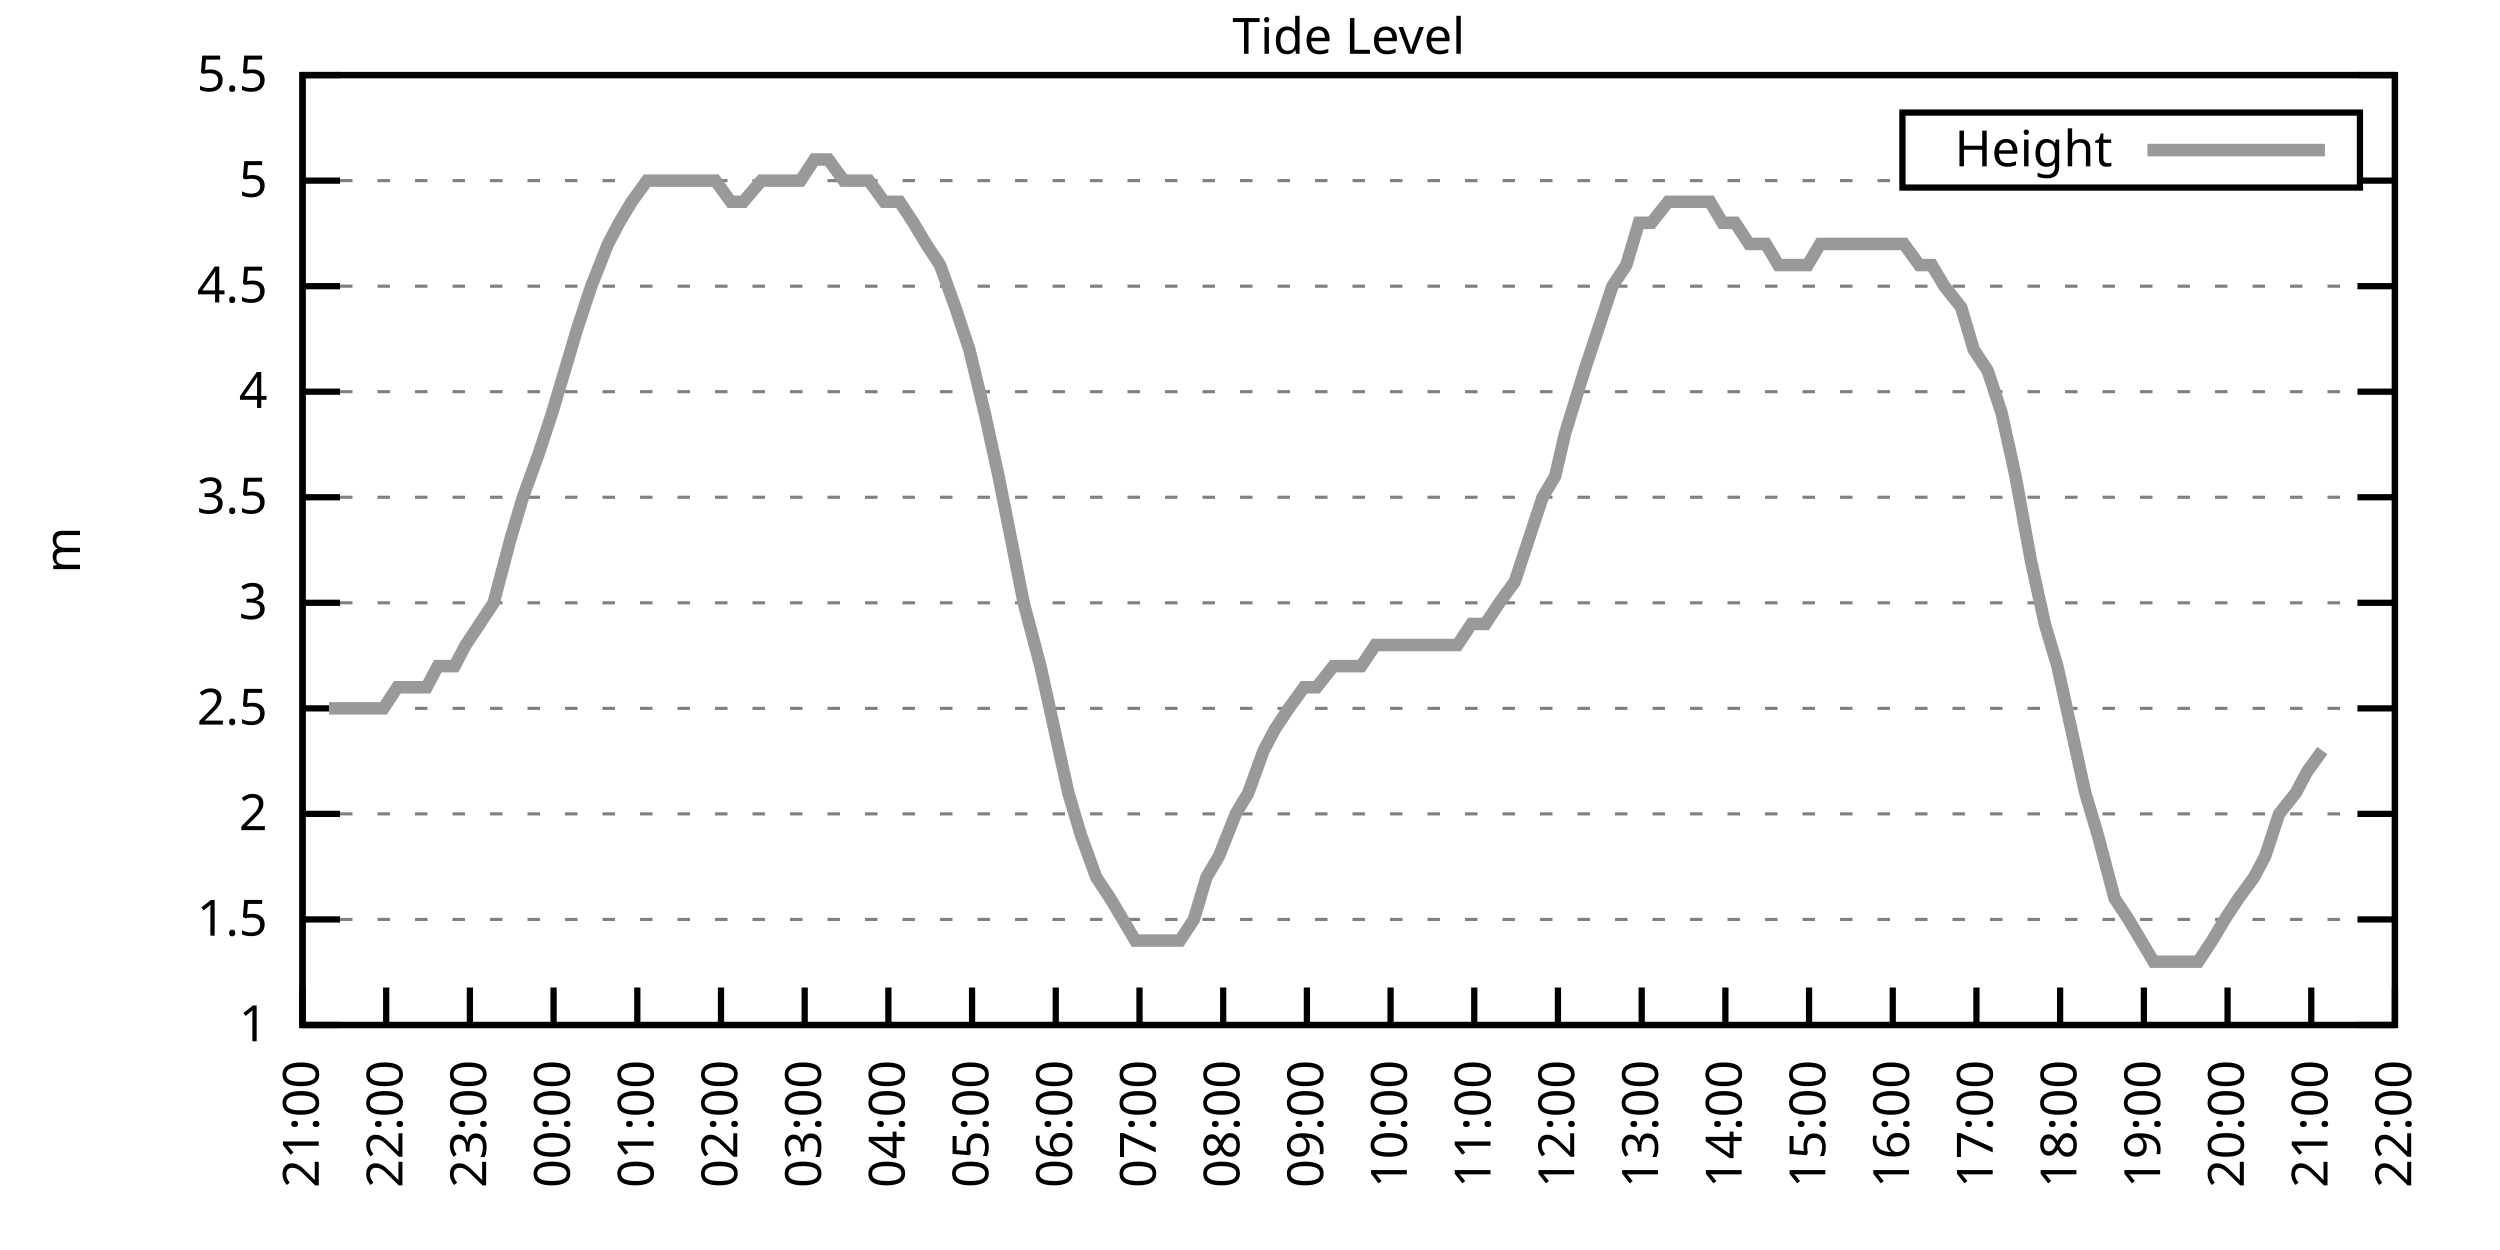
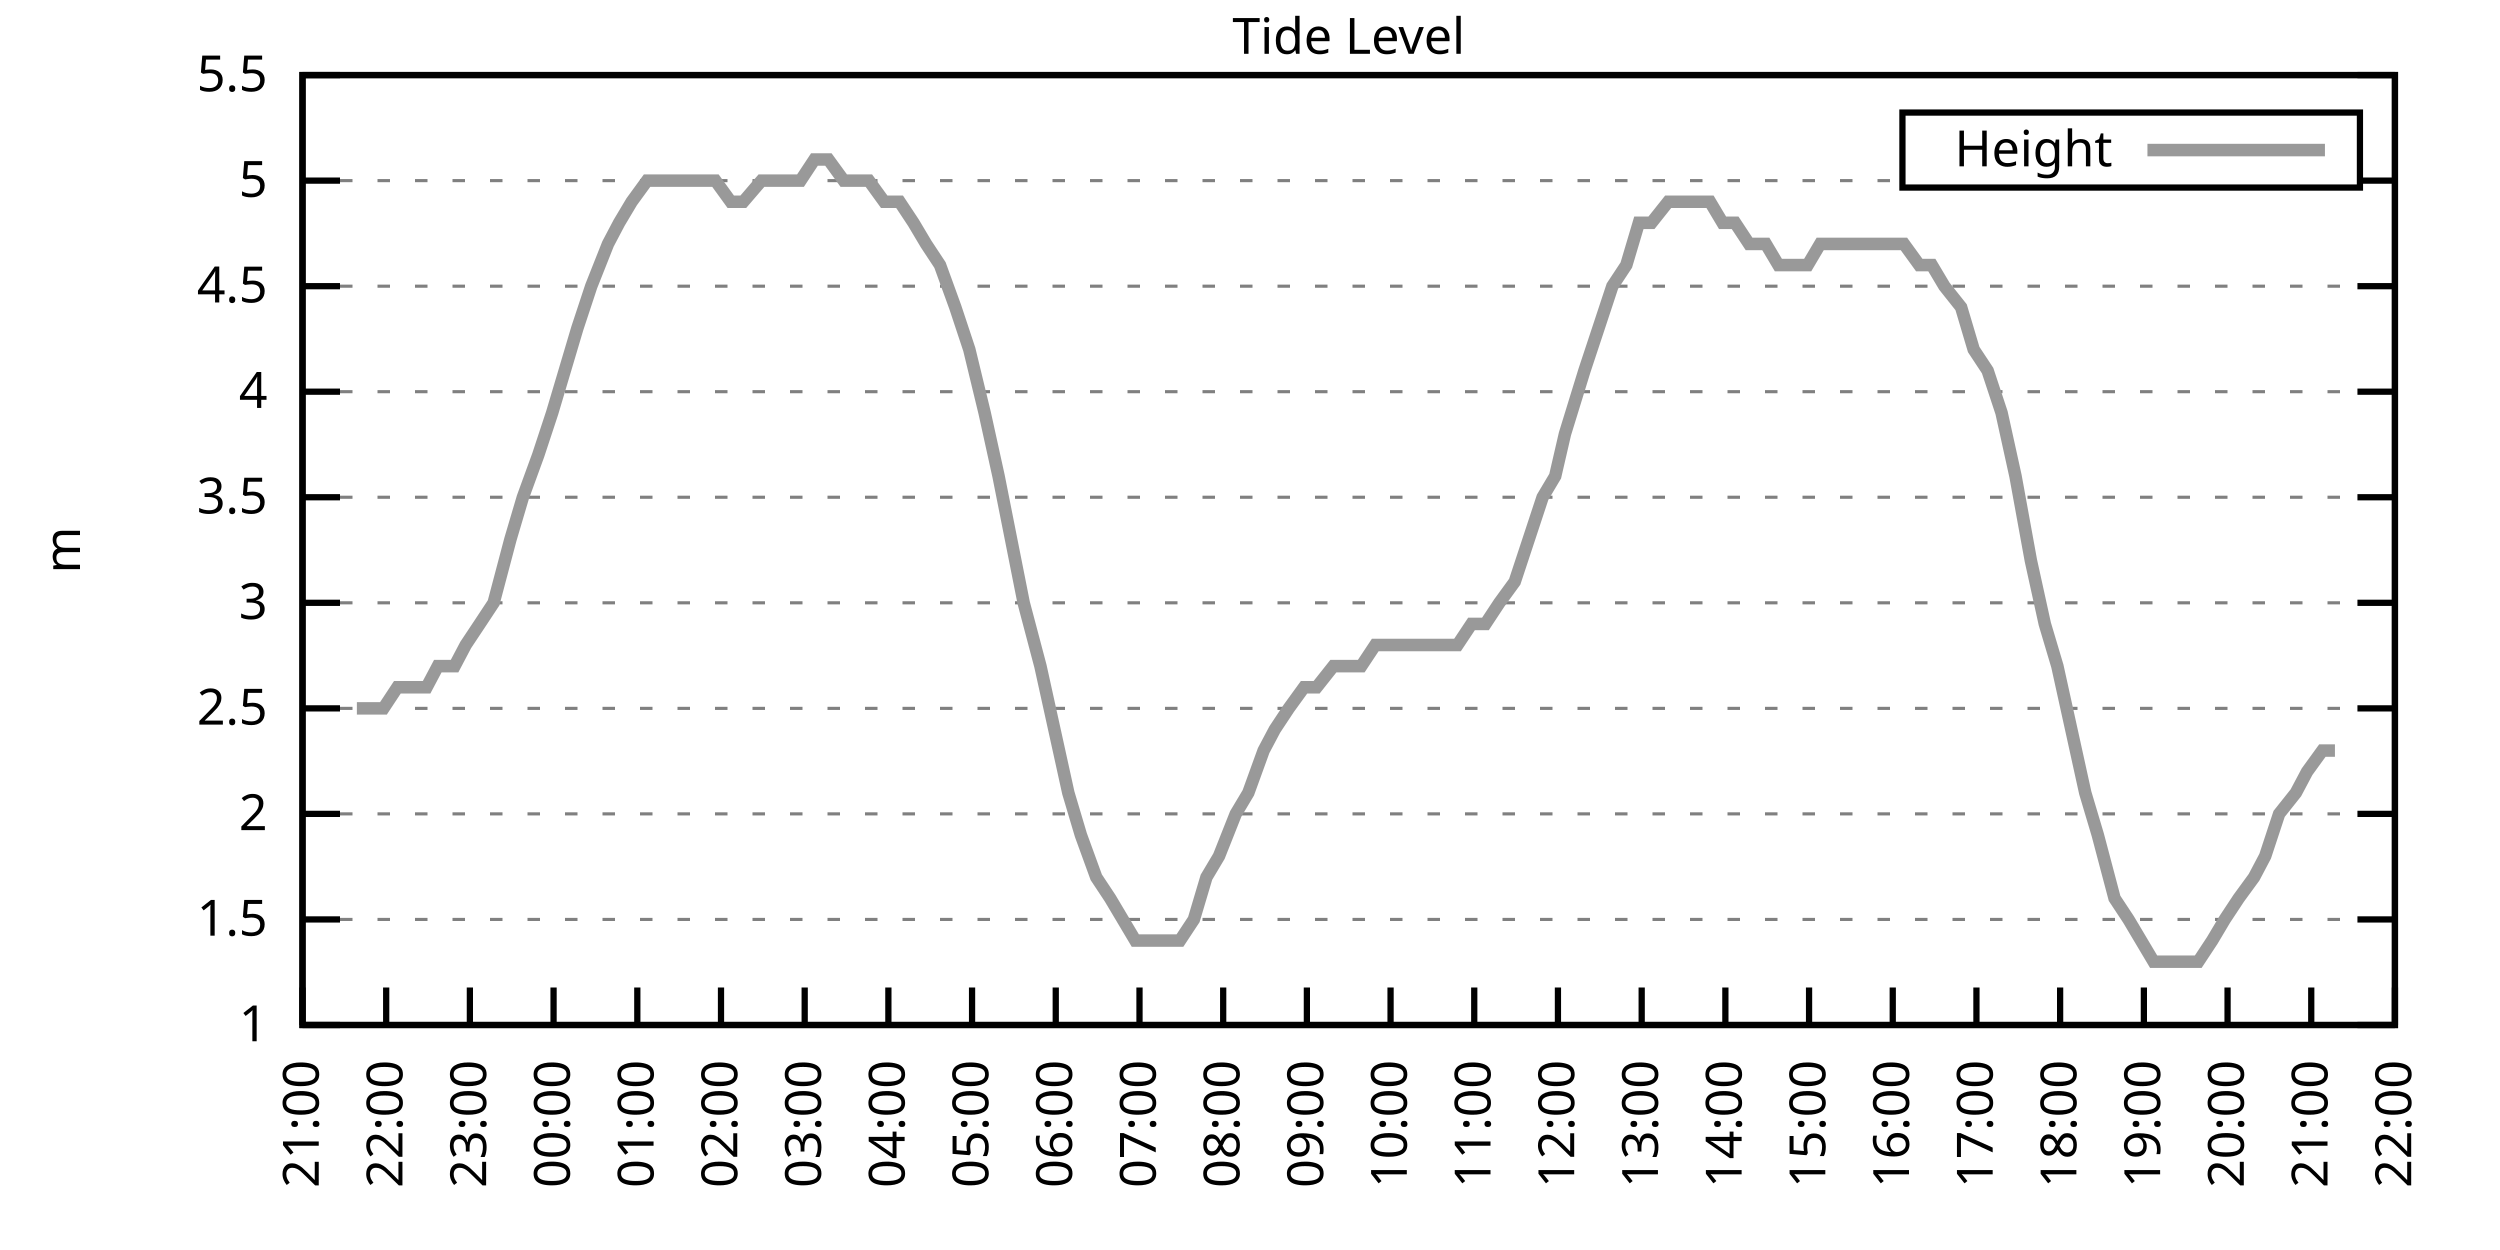
<svg xmlns="http://www.w3.org/2000/svg" xmlns:xlink="http://www.w3.org/1999/xlink" width="400" height="200" viewBox="0 0 400 200">
  <g id="gnuplot_canvas">
    <rect x="0" y="0" width="400" height="200" fill="none" />
    <defs>
      <circle id="gpDot" r="0.5" stroke-width="0.5" stroke="currentColor" />
      <path id="gpPt0" stroke-width="0.333" stroke="currentColor" d="M-1,0 h2 M0,-1 v2" />
      <path id="gpPt1" stroke-width="0.333" stroke="currentColor" d="M-1,-1 L1,1 M1,-1 L-1,1" />
      <path id="gpPt2" stroke-width="0.333" stroke="currentColor" d="M-1,0 L1,0 M0,-1 L0,1 M-1,-1 L1,1 M-1,1 L1,-1" />
      <rect id="gpPt3" stroke-width="0.333" stroke="currentColor" x="-1" y="-1" width="2" height="2" />
      <rect id="gpPt4" stroke-width="0.333" stroke="currentColor" fill="currentColor" x="-1" y="-1" width="2" height="2" />
      <circle id="gpPt5" stroke-width="0.333" stroke="currentColor" cx="0" cy="0" r="1" />
      <use xlink:href="#gpPt5" id="gpPt6" fill="currentColor" stroke="none" />
      <path id="gpPt7" stroke-width="0.333" stroke="currentColor" d="M0,-1.33 L-1.33,0.67 L1.33,0.67 z" />
      <use xlink:href="#gpPt7" id="gpPt8" fill="currentColor" stroke="none" />
      <use xlink:href="#gpPt7" id="gpPt9" stroke="currentColor" transform="rotate(180)" />
      <use xlink:href="#gpPt9" id="gpPt10" fill="currentColor" stroke="none" />
      <use xlink:href="#gpPt3" id="gpPt11" stroke="currentColor" transform="rotate(45)" />
      <use xlink:href="#gpPt11" id="gpPt12" fill="currentColor" stroke="none" />
      <path id="gpPt13" stroke-width="0.333" stroke="currentColor" d="M0,1.330 L1.265,0.411 L0.782,-1.067 L-0.782,-1.076 L-1.265,0.411 z" />
      <use xlink:href="#gpPt13" id="gpPt14" fill="currentColor" stroke="none" />
      <filter id="textbox" filterUnits="objectBoundingBox" x="0" y="0" height="1" width="1">
        <feFlood flood-color="white" flood-opacity="1" result="bgnd" />
        <feComposite in="SourceGraphic" in2="bgnd" operator="atop" />
      </filter>
      <filter id="greybox" filterUnits="objectBoundingBox" x="0" y="0" height="1" width="1">
        <feFlood flood-color="lightgrey" flood-opacity="1" result="grey" />
        <feComposite in="SourceGraphic" in2="grey" operator="atop" />
      </filter>
    </defs>
    <g fill="none" color="white" stroke="currentColor" stroke-width="1.00" stroke-linecap="butt" stroke-linejoin="miter">
</g>
    <g fill="none" color="black" stroke="currentColor" stroke-width="1.00" stroke-linecap="butt" stroke-linejoin="miter">
      <g stroke="none" shape-rendering="crispEdges">
        <polygon fill="rgb(255, 255, 255)" points="48.40,164.00 383.18,164.00 383.18,12.02 48.40,12.02 " />
      </g>
    </g>
    <g fill="none" color="black" stroke="currentColor" stroke-width="1.00" stroke-linecap="butt" stroke-linejoin="miter">
</g>
    <g fill="none" color="black" stroke="black" stroke-width="0.50" stroke-linecap="butt" stroke-linejoin="miter">
</g>
    <g fill="none" color="gray" stroke="currentColor" stroke-width="0.50" stroke-linecap="butt" stroke-linejoin="miter">
      <path stroke="gray" stroke-dasharray="2,4" class="gridline" d="M48.40,164.00 L383.19,164.00  " />
    </g>
    <g fill="none" color="gray" stroke="gray" stroke-width="1.00" stroke-linecap="butt" stroke-linejoin="miter">
</g>
    <g fill="none" color="black" stroke="currentColor" stroke-width="1.00" stroke-linecap="butt" stroke-linejoin="miter">
      <path stroke="black" d="M48.40,164.00 L54.40,164.00 M383.19,164.00 L377.19,164.00  " />
      <g transform="translate(42.80,166.60)" stroke="none" fill="black" font-family="Sans" font-size="8.00" text-anchor="end">
        <text>
          <tspan font-family="Sans"> 1</tspan>
        </text>
      </g>
    </g>
    <g fill="none" color="black" stroke="currentColor" stroke-width="1.00" stroke-linecap="butt" stroke-linejoin="miter">
</g>
    <g fill="none" color="black" stroke="black" stroke-width="0.50" stroke-linecap="butt" stroke-linejoin="miter">
</g>
    <g fill="none" color="gray" stroke="currentColor" stroke-width="0.50" stroke-linecap="butt" stroke-linejoin="miter">
      <path stroke="gray" stroke-dasharray="2,4" class="gridline" d="M48.40,147.11 L383.19,147.11  " />
    </g>
    <g fill="none" color="gray" stroke="gray" stroke-width="1.00" stroke-linecap="butt" stroke-linejoin="miter">
</g>
    <g fill="none" color="black" stroke="currentColor" stroke-width="1.00" stroke-linecap="butt" stroke-linejoin="miter">
      <path stroke="black" d="M48.40,147.11 L54.40,147.11 M383.19,147.11 L377.19,147.11  " />
      <g transform="translate(42.80,149.71)" stroke="none" fill="black" font-family="Sans" font-size="8.00" text-anchor="end">
        <text>
          <tspan font-family="Sans"> 1.5</tspan>
        </text>
      </g>
    </g>
    <g fill="none" color="black" stroke="currentColor" stroke-width="1.00" stroke-linecap="butt" stroke-linejoin="miter">
</g>
    <g fill="none" color="black" stroke="black" stroke-width="0.50" stroke-linecap="butt" stroke-linejoin="miter">
</g>
    <g fill="none" color="gray" stroke="currentColor" stroke-width="0.50" stroke-linecap="butt" stroke-linejoin="miter">
      <path stroke="gray" stroke-dasharray="2,4" class="gridline" d="M48.40,130.22 L383.19,130.22  " />
    </g>
    <g fill="none" color="gray" stroke="gray" stroke-width="1.00" stroke-linecap="butt" stroke-linejoin="miter">
</g>
    <g fill="none" color="black" stroke="currentColor" stroke-width="1.00" stroke-linecap="butt" stroke-linejoin="miter">
      <path stroke="black" d="M48.40,130.22 L54.40,130.22 M383.19,130.22 L377.19,130.22  " />
      <g transform="translate(42.80,132.82)" stroke="none" fill="black" font-family="Sans" font-size="8.00" text-anchor="end">
        <text>
          <tspan font-family="Sans"> 2</tspan>
        </text>
      </g>
    </g>
    <g fill="none" color="black" stroke="currentColor" stroke-width="1.00" stroke-linecap="butt" stroke-linejoin="miter">
</g>
    <g fill="none" color="black" stroke="black" stroke-width="0.50" stroke-linecap="butt" stroke-linejoin="miter">
</g>
    <g fill="none" color="gray" stroke="currentColor" stroke-width="0.50" stroke-linecap="butt" stroke-linejoin="miter">
      <path stroke="gray" stroke-dasharray="2,4" class="gridline" d="M48.40,113.34 L383.19,113.34  " />
    </g>
    <g fill="none" color="gray" stroke="gray" stroke-width="1.00" stroke-linecap="butt" stroke-linejoin="miter">
</g>
    <g fill="none" color="black" stroke="currentColor" stroke-width="1.00" stroke-linecap="butt" stroke-linejoin="miter">
      <path stroke="black" d="M48.40,113.34 L54.40,113.34 M383.19,113.34 L377.19,113.34  " />
      <g transform="translate(42.80,115.94)" stroke="none" fill="black" font-family="Sans" font-size="8.00" text-anchor="end">
        <text>
          <tspan font-family="Sans"> 2.5</tspan>
        </text>
      </g>
    </g>
    <g fill="none" color="black" stroke="currentColor" stroke-width="1.00" stroke-linecap="butt" stroke-linejoin="miter">
</g>
    <g fill="none" color="black" stroke="black" stroke-width="0.50" stroke-linecap="butt" stroke-linejoin="miter">
</g>
    <g fill="none" color="gray" stroke="currentColor" stroke-width="0.50" stroke-linecap="butt" stroke-linejoin="miter">
      <path stroke="gray" stroke-dasharray="2,4" class="gridline" d="M48.40,96.45 L383.19,96.45  " />
    </g>
    <g fill="none" color="gray" stroke="gray" stroke-width="1.00" stroke-linecap="butt" stroke-linejoin="miter">
</g>
    <g fill="none" color="black" stroke="currentColor" stroke-width="1.00" stroke-linecap="butt" stroke-linejoin="miter">
      <path stroke="black" d="M48.40,96.45 L54.40,96.45 M383.19,96.45 L377.19,96.45  " />
      <g transform="translate(42.80,99.05)" stroke="none" fill="black" font-family="Sans" font-size="8.00" text-anchor="end">
        <text>
          <tspan font-family="Sans"> 3</tspan>
        </text>
      </g>
    </g>
    <g fill="none" color="black" stroke="currentColor" stroke-width="1.00" stroke-linecap="butt" stroke-linejoin="miter">
</g>
    <g fill="none" color="black" stroke="black" stroke-width="0.50" stroke-linecap="butt" stroke-linejoin="miter">
</g>
    <g fill="none" color="gray" stroke="currentColor" stroke-width="0.50" stroke-linecap="butt" stroke-linejoin="miter">
      <path stroke="gray" stroke-dasharray="2,4" class="gridline" d="M48.40,79.56 L383.19,79.56  " />
    </g>
    <g fill="none" color="gray" stroke="gray" stroke-width="1.00" stroke-linecap="butt" stroke-linejoin="miter">
</g>
    <g fill="none" color="black" stroke="currentColor" stroke-width="1.00" stroke-linecap="butt" stroke-linejoin="miter">
      <path stroke="black" d="M48.40,79.56 L54.40,79.56 M383.19,79.56 L377.19,79.56  " />
      <g transform="translate(42.80,82.16)" stroke="none" fill="black" font-family="Sans" font-size="8.00" text-anchor="end">
        <text>
          <tspan font-family="Sans"> 3.5</tspan>
        </text>
      </g>
    </g>
    <g fill="none" color="black" stroke="currentColor" stroke-width="1.00" stroke-linecap="butt" stroke-linejoin="miter">
</g>
    <g fill="none" color="black" stroke="black" stroke-width="0.50" stroke-linecap="butt" stroke-linejoin="miter">
</g>
    <g fill="none" color="gray" stroke="currentColor" stroke-width="0.50" stroke-linecap="butt" stroke-linejoin="miter">
      <path stroke="gray" stroke-dasharray="2,4" class="gridline" d="M48.40,62.67 L383.19,62.67  " />
    </g>
    <g fill="none" color="gray" stroke="gray" stroke-width="1.00" stroke-linecap="butt" stroke-linejoin="miter">
</g>
    <g fill="none" color="black" stroke="currentColor" stroke-width="1.00" stroke-linecap="butt" stroke-linejoin="miter">
      <path stroke="black" d="M48.40,62.67 L54.40,62.67 M383.19,62.67 L377.19,62.67  " />
      <g transform="translate(42.80,65.27)" stroke="none" fill="black" font-family="Sans" font-size="8.00" text-anchor="end">
        <text>
          <tspan font-family="Sans"> 4</tspan>
        </text>
      </g>
    </g>
    <g fill="none" color="black" stroke="currentColor" stroke-width="1.00" stroke-linecap="butt" stroke-linejoin="miter">
</g>
    <g fill="none" color="black" stroke="black" stroke-width="0.50" stroke-linecap="butt" stroke-linejoin="miter">
</g>
    <g fill="none" color="gray" stroke="currentColor" stroke-width="0.50" stroke-linecap="butt" stroke-linejoin="miter">
      <path stroke="gray" stroke-dasharray="2,4" class="gridline" d="M48.40,45.79 L383.19,45.79  " />
    </g>
    <g fill="none" color="gray" stroke="gray" stroke-width="1.00" stroke-linecap="butt" stroke-linejoin="miter">
</g>
    <g fill="none" color="black" stroke="currentColor" stroke-width="1.00" stroke-linecap="butt" stroke-linejoin="miter">
      <path stroke="black" d="M48.40,45.79 L54.40,45.79 M383.19,45.79 L377.19,45.79  " />
      <g transform="translate(42.80,48.39)" stroke="none" fill="black" font-family="Sans" font-size="8.00" text-anchor="end">
        <text>
          <tspan font-family="Sans"> 4.5</tspan>
        </text>
      </g>
    </g>
    <g fill="none" color="black" stroke="currentColor" stroke-width="1.00" stroke-linecap="butt" stroke-linejoin="miter">
</g>
    <g fill="none" color="black" stroke="black" stroke-width="0.50" stroke-linecap="butt" stroke-linejoin="miter">
</g>
    <g fill="none" color="gray" stroke="currentColor" stroke-width="0.50" stroke-linecap="butt" stroke-linejoin="miter">
      <path stroke="gray" stroke-dasharray="2,4" class="gridline" d="M48.40,28.90 L304.39,28.90 M377.59,28.90 L383.19,28.90  " />
    </g>
    <g fill="none" color="gray" stroke="gray" stroke-width="1.00" stroke-linecap="butt" stroke-linejoin="miter">
</g>
    <g fill="none" color="black" stroke="currentColor" stroke-width="1.00" stroke-linecap="butt" stroke-linejoin="miter">
      <path stroke="black" d="M48.40,28.90 L54.40,28.90 M383.19,28.90 L377.19,28.90  " />
      <g transform="translate(42.80,31.50)" stroke="none" fill="black" font-family="Sans" font-size="8.00" text-anchor="end">
        <text>
          <tspan font-family="Sans"> 5</tspan>
        </text>
      </g>
    </g>
    <g fill="none" color="black" stroke="currentColor" stroke-width="1.00" stroke-linecap="butt" stroke-linejoin="miter">
</g>
    <g fill="none" color="black" stroke="black" stroke-width="0.50" stroke-linecap="butt" stroke-linejoin="miter">
</g>
    <g fill="none" color="gray" stroke="currentColor" stroke-width="0.50" stroke-linecap="butt" stroke-linejoin="miter">
      <path stroke="gray" stroke-dasharray="2,4" class="gridline" d="M48.40,12.01 L383.19,12.01  " />
    </g>
    <g fill="none" color="gray" stroke="gray" stroke-width="1.00" stroke-linecap="butt" stroke-linejoin="miter">
</g>
    <g fill="none" color="black" stroke="currentColor" stroke-width="1.00" stroke-linecap="butt" stroke-linejoin="miter">
      <path stroke="black" d="M48.40,12.01 L54.40,12.01 M383.19,12.01 L377.19,12.01  " />
      <g transform="translate(42.80,14.61)" stroke="none" fill="black" font-family="Sans" font-size="8.00" text-anchor="end">
        <text>
          <tspan font-family="Sans"> 5.5</tspan>
        </text>
      </g>
    </g>
    <g fill="none" color="black" stroke="currentColor" stroke-width="1.00" stroke-linecap="butt" stroke-linejoin="miter">
      <path stroke="black" d="M48.40,164.00 L48.40,158.00  " />
      <g transform="translate(51.00,169.60) rotate(270.00)" stroke="none" fill="black" font-family="Sans" font-size="8.00" text-anchor="end">
        <text>
          <tspan font-family="Sans">21:00</tspan>
        </text>
      </g>
    </g>
    <g fill="none" color="black" stroke="currentColor" stroke-width="1.00" stroke-linecap="butt" stroke-linejoin="miter">
      <path stroke="black" d="M61.79,164.00 L61.79,158.00  " />
      <g transform="translate(64.39,169.60) rotate(270.00)" stroke="none" fill="black" font-family="Sans" font-size="8.00" text-anchor="end">
        <text>
          <tspan font-family="Sans">22:00</tspan>
        </text>
      </g>
    </g>
    <g fill="none" color="black" stroke="currentColor" stroke-width="1.00" stroke-linecap="butt" stroke-linejoin="miter">
      <path stroke="black" d="M75.18,164.00 L75.18,158.00  " />
      <g transform="translate(77.78,169.60) rotate(270.00)" stroke="none" fill="black" font-family="Sans" font-size="8.00" text-anchor="end">
        <text>
          <tspan font-family="Sans">23:00</tspan>
        </text>
      </g>
    </g>
    <g fill="none" color="black" stroke="currentColor" stroke-width="1.00" stroke-linecap="butt" stroke-linejoin="miter">
      <path stroke="black" d="M88.57,164.00 L88.57,158.00  " />
      <g transform="translate(91.17,169.60) rotate(270.00)" stroke="none" fill="black" font-family="Sans" font-size="8.00" text-anchor="end">
        <text>
          <tspan font-family="Sans">00:00</tspan>
        </text>
      </g>
    </g>
    <g fill="none" color="black" stroke="currentColor" stroke-width="1.00" stroke-linecap="butt" stroke-linejoin="miter">
      <path stroke="black" d="M101.97,164.00 L101.97,158.00  " />
      <g transform="translate(104.57,169.60) rotate(270.00)" stroke="none" fill="black" font-family="Sans" font-size="8.00" text-anchor="end">
        <text>
          <tspan font-family="Sans">01:00</tspan>
        </text>
      </g>
    </g>
    <g fill="none" color="black" stroke="currentColor" stroke-width="1.00" stroke-linecap="butt" stroke-linejoin="miter">
      <path stroke="black" d="M115.36,164.00 L115.36,158.00  " />
      <g transform="translate(117.96,169.60) rotate(270.00)" stroke="none" fill="black" font-family="Sans" font-size="8.00" text-anchor="end">
        <text>
          <tspan font-family="Sans">02:00</tspan>
        </text>
      </g>
    </g>
    <g fill="none" color="black" stroke="currentColor" stroke-width="1.00" stroke-linecap="butt" stroke-linejoin="miter">
      <path stroke="black" d="M128.75,164.00 L128.75,158.00  " />
      <g transform="translate(131.35,169.60) rotate(270.00)" stroke="none" fill="black" font-family="Sans" font-size="8.00" text-anchor="end">
        <text>
          <tspan font-family="Sans">03:00</tspan>
        </text>
      </g>
    </g>
    <g fill="none" color="black" stroke="currentColor" stroke-width="1.00" stroke-linecap="butt" stroke-linejoin="miter">
      <path stroke="black" d="M142.14,164.00 L142.14,158.00  " />
      <g transform="translate(144.74,169.60) rotate(270.00)" stroke="none" fill="black" font-family="Sans" font-size="8.00" text-anchor="end">
        <text>
          <tspan font-family="Sans">04:00</tspan>
        </text>
      </g>
    </g>
    <g fill="none" color="black" stroke="currentColor" stroke-width="1.00" stroke-linecap="butt" stroke-linejoin="miter">
      <path stroke="black" d="M155.53,164.00 L155.53,158.00  " />
      <g transform="translate(158.13,169.60) rotate(270.00)" stroke="none" fill="black" font-family="Sans" font-size="8.00" text-anchor="end">
        <text>
          <tspan font-family="Sans">05:00</tspan>
        </text>
      </g>
    </g>
    <g fill="none" color="black" stroke="currentColor" stroke-width="1.00" stroke-linecap="butt" stroke-linejoin="miter">
      <path stroke="black" d="M168.92,164.00 L168.92,158.00  " />
      <g transform="translate(171.52,169.60) rotate(270.00)" stroke="none" fill="black" font-family="Sans" font-size="8.00" text-anchor="end">
        <text>
          <tspan font-family="Sans">06:00</tspan>
        </text>
      </g>
    </g>
    <g fill="none" color="black" stroke="currentColor" stroke-width="1.00" stroke-linecap="butt" stroke-linejoin="miter">
      <path stroke="black" d="M182.32,164.00 L182.32,158.00  " />
      <g transform="translate(184.92,169.60) rotate(270.00)" stroke="none" fill="black" font-family="Sans" font-size="8.00" text-anchor="end">
        <text>
          <tspan font-family="Sans">07:00</tspan>
        </text>
      </g>
    </g>
    <g fill="none" color="black" stroke="currentColor" stroke-width="1.00" stroke-linecap="butt" stroke-linejoin="miter">
      <path stroke="black" d="M195.71,164.00 L195.71,158.00  " />
      <g transform="translate(198.31,169.60) rotate(270.00)" stroke="none" fill="black" font-family="Sans" font-size="8.00" text-anchor="end">
        <text>
          <tspan font-family="Sans">08:00</tspan>
        </text>
      </g>
    </g>
    <g fill="none" color="black" stroke="currentColor" stroke-width="1.00" stroke-linecap="butt" stroke-linejoin="miter">
      <path stroke="black" d="M209.10,164.00 L209.10,158.00  " />
      <g transform="translate(211.70,169.60) rotate(270.00)" stroke="none" fill="black" font-family="Sans" font-size="8.00" text-anchor="end">
        <text>
          <tspan font-family="Sans">09:00</tspan>
        </text>
      </g>
    </g>
    <g fill="none" color="black" stroke="currentColor" stroke-width="1.00" stroke-linecap="butt" stroke-linejoin="miter">
      <path stroke="black" d="M222.49,164.00 L222.49,158.00  " />
      <g transform="translate(225.09,169.60) rotate(270.00)" stroke="none" fill="black" font-family="Sans" font-size="8.00" text-anchor="end">
        <text>
          <tspan font-family="Sans">10:00</tspan>
        </text>
      </g>
    </g>
    <g fill="none" color="black" stroke="currentColor" stroke-width="1.00" stroke-linecap="butt" stroke-linejoin="miter">
      <path stroke="black" d="M235.88,164.00 L235.88,158.00  " />
      <g transform="translate(238.48,169.60) rotate(270.00)" stroke="none" fill="black" font-family="Sans" font-size="8.00" text-anchor="end">
        <text>
          <tspan font-family="Sans">11:00</tspan>
        </text>
      </g>
    </g>
    <g fill="none" color="black" stroke="currentColor" stroke-width="1.00" stroke-linecap="butt" stroke-linejoin="miter">
      <path stroke="black" d="M249.27,164.00 L249.27,158.00  " />
      <g transform="translate(251.87,169.60) rotate(270.00)" stroke="none" fill="black" font-family="Sans" font-size="8.00" text-anchor="end">
        <text>
          <tspan font-family="Sans">12:00</tspan>
        </text>
      </g>
    </g>
    <g fill="none" color="black" stroke="currentColor" stroke-width="1.00" stroke-linecap="butt" stroke-linejoin="miter">
      <path stroke="black" d="M262.67,164.00 L262.67,158.00  " />
      <g transform="translate(265.27,169.60) rotate(270.00)" stroke="none" fill="black" font-family="Sans" font-size="8.00" text-anchor="end">
        <text>
          <tspan font-family="Sans">13:00</tspan>
        </text>
      </g>
    </g>
    <g fill="none" color="black" stroke="currentColor" stroke-width="1.00" stroke-linecap="butt" stroke-linejoin="miter">
      <path stroke="black" d="M276.06,164.00 L276.06,158.00  " />
      <g transform="translate(278.66,169.60) rotate(270.00)" stroke="none" fill="black" font-family="Sans" font-size="8.00" text-anchor="end">
        <text>
          <tspan font-family="Sans">14:00</tspan>
        </text>
      </g>
    </g>
    <g fill="none" color="black" stroke="currentColor" stroke-width="1.00" stroke-linecap="butt" stroke-linejoin="miter">
      <path stroke="black" d="M289.45,164.00 L289.45,158.00  " />
      <g transform="translate(292.05,169.60) rotate(270.00)" stroke="none" fill="black" font-family="Sans" font-size="8.00" text-anchor="end">
        <text>
          <tspan font-family="Sans">15:00</tspan>
        </text>
      </g>
    </g>
    <g fill="none" color="black" stroke="currentColor" stroke-width="1.00" stroke-linecap="butt" stroke-linejoin="miter">
      <path stroke="black" d="M302.84,164.00 L302.84,158.00  " />
      <g transform="translate(305.44,169.60) rotate(270.00)" stroke="none" fill="black" font-family="Sans" font-size="8.00" text-anchor="end">
        <text>
          <tspan font-family="Sans">16:00</tspan>
        </text>
      </g>
    </g>
    <g fill="none" color="black" stroke="currentColor" stroke-width="1.00" stroke-linecap="butt" stroke-linejoin="miter">
      <path stroke="black" d="M316.23,164.00 L316.23,158.00  " />
      <g transform="translate(318.83,169.60) rotate(270.00)" stroke="none" fill="black" font-family="Sans" font-size="8.00" text-anchor="end">
        <text>
          <tspan font-family="Sans">17:00</tspan>
        </text>
      </g>
    </g>
    <g fill="none" color="black" stroke="currentColor" stroke-width="1.00" stroke-linecap="butt" stroke-linejoin="miter">
      <path stroke="black" d="M329.62,164.00 L329.62,158.00  " />
      <g transform="translate(332.22,169.60) rotate(270.00)" stroke="none" fill="black" font-family="Sans" font-size="8.00" text-anchor="end">
        <text>
          <tspan font-family="Sans">18:00</tspan>
        </text>
      </g>
    </g>
    <g fill="none" color="black" stroke="currentColor" stroke-width="1.00" stroke-linecap="butt" stroke-linejoin="miter">
      <path stroke="black" d="M343.02,164.00 L343.02,158.00  " />
      <g transform="translate(345.62,169.60) rotate(270.00)" stroke="none" fill="black" font-family="Sans" font-size="8.00" text-anchor="end">
        <text>
          <tspan font-family="Sans">19:00</tspan>
        </text>
      </g>
    </g>
    <g fill="none" color="black" stroke="currentColor" stroke-width="1.00" stroke-linecap="butt" stroke-linejoin="miter">
      <path stroke="black" d="M356.41,164.00 L356.41,158.00  " />
      <g transform="translate(359.01,169.60) rotate(270.00)" stroke="none" fill="black" font-family="Sans" font-size="8.00" text-anchor="end">
        <text>
          <tspan font-family="Sans">20:00</tspan>
        </text>
      </g>
    </g>
    <g fill="none" color="black" stroke="currentColor" stroke-width="1.00" stroke-linecap="butt" stroke-linejoin="miter">
      <path stroke="black" d="M369.80,164.00 L369.80,158.00  " />
      <g transform="translate(372.40,169.60) rotate(270.00)" stroke="none" fill="black" font-family="Sans" font-size="8.00" text-anchor="end">
        <text>
          <tspan font-family="Sans">21:00</tspan>
        </text>
      </g>
    </g>
    <g fill="none" color="black" stroke="currentColor" stroke-width="1.00" stroke-linecap="butt" stroke-linejoin="miter">
      <path stroke="black" d="M383.19,164.00 L383.19,158.00  " />
      <g transform="translate(385.79,169.60) rotate(270.00)" stroke="none" fill="black" font-family="Sans" font-size="8.00" text-anchor="end">
        <text>
          <tspan font-family="Sans">22:00</tspan>
        </text>
      </g>
    </g>
    <g fill="none" color="black" stroke="currentColor" stroke-width="1.00" stroke-linecap="butt" stroke-linejoin="miter">
</g>
    <g fill="none" color="black" stroke="currentColor" stroke-width="1.00" stroke-linecap="butt" stroke-linejoin="miter">
      <path stroke="black" d="M48.40,12.01 L48.40,164.00 L383.19,164.00 L383.19,12.01 L48.40,12.01 Z  " />
    </g>
    <g fill="none" color="black" stroke="currentColor" stroke-width="1.00" stroke-linecap="butt" stroke-linejoin="miter">
</g>
    <g fill="none" color="black" stroke="currentColor" stroke-width="1.00" stroke-linecap="butt" stroke-linejoin="miter">
      <path stroke="black" d="M304.39,30.01 L304.39,18.01 L377.59,18.01 L377.59,30.01 L304.39,30.01 Z  " />
    </g>
    <g id="Tide_level_plot_1">
      <g fill="none" color="white" stroke="black" stroke-width="2.00" stroke-linecap="butt" stroke-linejoin="miter">
</g>
      <g fill="none" color="black" stroke="currentColor" stroke-width="2.00" stroke-linecap="butt" stroke-linejoin="miter">
        <g transform="translate(337.99,26.61)" stroke="none" fill="black" font-family="Sans" font-size="8.00" text-anchor="end">
          <text>
            <tspan font-family="Sans">Height</tspan>
          </text>
        </g>
      </g>
      <g fill="none" color="black" stroke="currentColor" stroke-width="2.00" stroke-linecap="butt" stroke-linejoin="miter">
-         <path stroke="rgb(153, 153, 153)" d="M343.59,24.01 L371.99,24.01 M52.64,113.34 L54.43,113.34 L57.10,113.34 L59.34,113.34 L61.35,113.34 L63.58,109.96   L66.03,109.96 L68.26,109.96 L70.05,106.58 L72.73,106.58 L74.51,103.20 L76.75,99.83 L78.98,96.45 L81.66,86.32   L83.66,79.56 L86.12,72.81 L88.35,66.05 L90.36,59.30 L92.37,52.54 L94.60,45.79 L97.28,39.03 L99.06,35.65   L101.07,32.28 L103.53,28.90 L105.76,28.90 L107.77,28.90 L110.45,28.90 L112.90,28.90 L114.47,28.90 L116.92,32.28   L118.93,32.28 L121.83,28.90 L123.62,28.90 L126.07,28.90 L128.08,28.90 L130.31,25.52 L132.54,25.52 L135.00,28.90   L137.23,28.90 L139.02,28.90 L141.47,32.28 L143.93,32.28 L146.16,35.65 L148.17,39.03 L150.40,42.41 L152.85,49.16   L155.09,55.92 L157.54,66.05 L159.77,76.18 L161.78,86.32 L163.79,96.45 L166.47,106.58 L168.70,116.71 L170.93,126.85   L172.94,133.60 L175.40,140.36 L177.63,143.73 L179.64,147.11 L181.65,150.49 L184.32,150.49 L186.56,150.49 L188.79,150.49   L191.02,147.11 L193.03,140.36 L195.04,136.98 L197.72,130.22 L199.73,126.85 L202.18,120.09 L203.97,116.71 L206.20,113.34   L208.65,109.96 L210.66,109.96 L213.34,106.58 L215.13,106.58 L217.80,106.58 L220.04,103.20 L222.04,103.20 L224.50,103.20   L226.73,103.20 L228.96,103.20 L230.97,103.20 L233.20,103.20 L235.44,99.83 L237.67,99.83 L239.90,96.45 L242.36,93.07   L244.59,86.32 L246.82,79.56 L248.83,76.18 L250.39,69.43 L253.51,59.30 L255.75,52.54 L257.98,45.79 L260.21,42.41   L262.22,35.65 L264.23,35.65 L266.91,32.28 L269.14,32.28 L271.15,32.28 L273.60,32.28 L275.61,35.65 L277.62,35.65   L279.85,39.03 L282.53,39.03 L284.54,42.41 L286.99,42.41 L289.23,42.41 L291.23,39.03 L293.24,39.03 L295.48,39.03   L298.15,39.03 L300.16,39.03 L302.17,39.03 L304.63,39.03 L307.08,42.41 L309.09,42.41 L311.10,45.79 L313.78,49.16   L315.79,55.92 L318.02,59.30 L320.25,66.05 L322.48,76.18 L324.94,89.69 L327.17,99.83 L329.18,106.58 L331.41,116.71   L333.64,126.85 L335.65,133.60 L338.33,143.73 L340.56,147.11 L342.57,150.49 L344.58,153.87 L347.26,153.87 L349.26,153.87   L351.72,153.87 L353.95,150.49 L355.96,147.11 L358.19,143.73 L360.65,140.36 L362.43,136.98 L364.66,130.22 L367.34,126.85   L369.13,123.47 L371.58,120.09  " />
+         <path stroke="rgb(153, 153, 153)" d="M343.59,24.01 L371.99,24.01 M57.10,113.34 L59.34,113.34 L61.35,113.34 L63.58,109.96 L66.03,109.96 L68.26,109.96   L70.05,106.58 L72.73,106.58 L74.51,103.20 L76.75,99.83 L78.98,96.45 L81.66,86.32 L83.66,79.56 L86.12,72.81   L88.35,66.05 L90.36,59.30 L92.37,52.54 L94.60,45.79 L97.28,39.03 L99.06,35.65 L101.07,32.28 L103.53,28.90   L105.76,28.90 L107.77,28.90 L110.45,28.90 L112.90,28.90 L114.47,28.90 L116.92,32.28 L118.93,32.28 L121.83,28.90   L123.62,28.90 L126.07,28.90 L128.08,28.90 L130.31,25.52 L132.54,25.52 L135.00,28.90 L137.23,28.90 L139.02,28.90   L141.47,32.28 L143.93,32.28 L146.16,35.65 L148.17,39.03 L150.40,42.41 L152.85,49.16 L155.09,55.92 L157.54,66.05   L159.77,76.18 L161.78,86.32 L163.79,96.45 L166.47,106.58 L168.70,116.71 L170.93,126.85 L172.94,133.60 L175.40,140.36   L177.63,143.73 L179.64,147.11 L181.65,150.49 L184.32,150.49 L186.56,150.49 L188.79,150.49 L191.02,147.11 L193.03,140.36   L195.04,136.98 L197.72,130.22 L199.73,126.85 L202.18,120.09 L203.97,116.71 L206.20,113.34 L208.65,109.96 L210.66,109.96   L213.34,106.58 L215.13,106.58 L217.80,106.58 L220.04,103.20 L222.04,103.20 L224.50,103.20 L226.73,103.20 L228.96,103.20   L230.97,103.20 L233.20,103.20 L235.44,99.83 L237.67,99.83 L239.90,96.45 L242.36,93.07 L244.59,86.32 L246.82,79.56   L248.83,76.18 L250.39,69.43 L253.51,59.30 L255.75,52.54 L257.98,45.79 L260.21,42.41 L262.22,35.65 L264.23,35.65   L266.91,32.28 L269.14,32.28 L271.15,32.28 L273.60,32.28 L275.61,35.65 L277.62,35.65 L279.85,39.03 L282.53,39.03   L284.54,42.41 L286.99,42.41 L289.23,42.41 L291.23,39.03 L293.24,39.03 L295.48,39.03 L298.15,39.03 L300.16,39.03   L302.17,39.03 L304.63,39.03 L307.08,42.41 L309.09,42.41 L311.10,45.79 L313.78,49.16 L315.79,55.92 L318.02,59.30   L320.25,66.05 L322.48,76.18 L324.94,89.69 L327.17,99.83 L329.18,106.58 L331.41,116.71 L333.64,126.85 L335.65,133.60   L338.33,143.73 L340.56,147.11 L342.57,150.49 L344.58,153.87 L347.26,153.87 L349.26,153.87 L351.72,153.87 L353.95,150.49   L355.96,147.11 L358.19,143.73 L360.65,140.36 L362.43,136.98 L364.66,130.22 L367.34,126.85 L369.13,123.47 L371.58,120.09   L373.59,120.09  " />
      </g>
    </g>
    <g fill="none" color="black" stroke="currentColor" stroke-width="2.00" stroke-linecap="butt" stroke-linejoin="miter">
</g>
    <g fill="none" color="black" stroke="black" stroke-width="1.00" stroke-linecap="butt" stroke-linejoin="miter">
</g>
    <g fill="none" color="black" stroke="currentColor" stroke-width="1.00" stroke-linecap="butt" stroke-linejoin="miter">
      <path stroke="black" d="M48.40,12.01 L48.40,164.00 L383.19,164.00 L383.19,12.01 L48.40,12.01 Z  " />
      <g transform="translate(12.80,88.01) rotate(270.00)" stroke="none" fill="black" font-family="Sans" font-size="8.00" text-anchor="middle">
        <text>
          <tspan font-family="Sans">m</tspan>
        </text>
      </g>
    </g>
    <g fill="none" color="black" stroke="currentColor" stroke-width="1.00" stroke-linecap="butt" stroke-linejoin="miter">
</g>
    <g fill="none" color="black" stroke="currentColor" stroke-width="1.00" stroke-linecap="butt" stroke-linejoin="miter">
      <g transform="translate(215.79,8.61)" stroke="none" fill="black" font-family="Sans" font-size="8.00" text-anchor="middle">
        <text>
          <tspan font-family="Sans">Tide Level</tspan>
        </text>
      </g>
    </g>
    <g fill="none" color="black" stroke="currentColor" stroke-width="1.00" stroke-linecap="butt" stroke-linejoin="miter">
</g>
  </g>
</svg>
